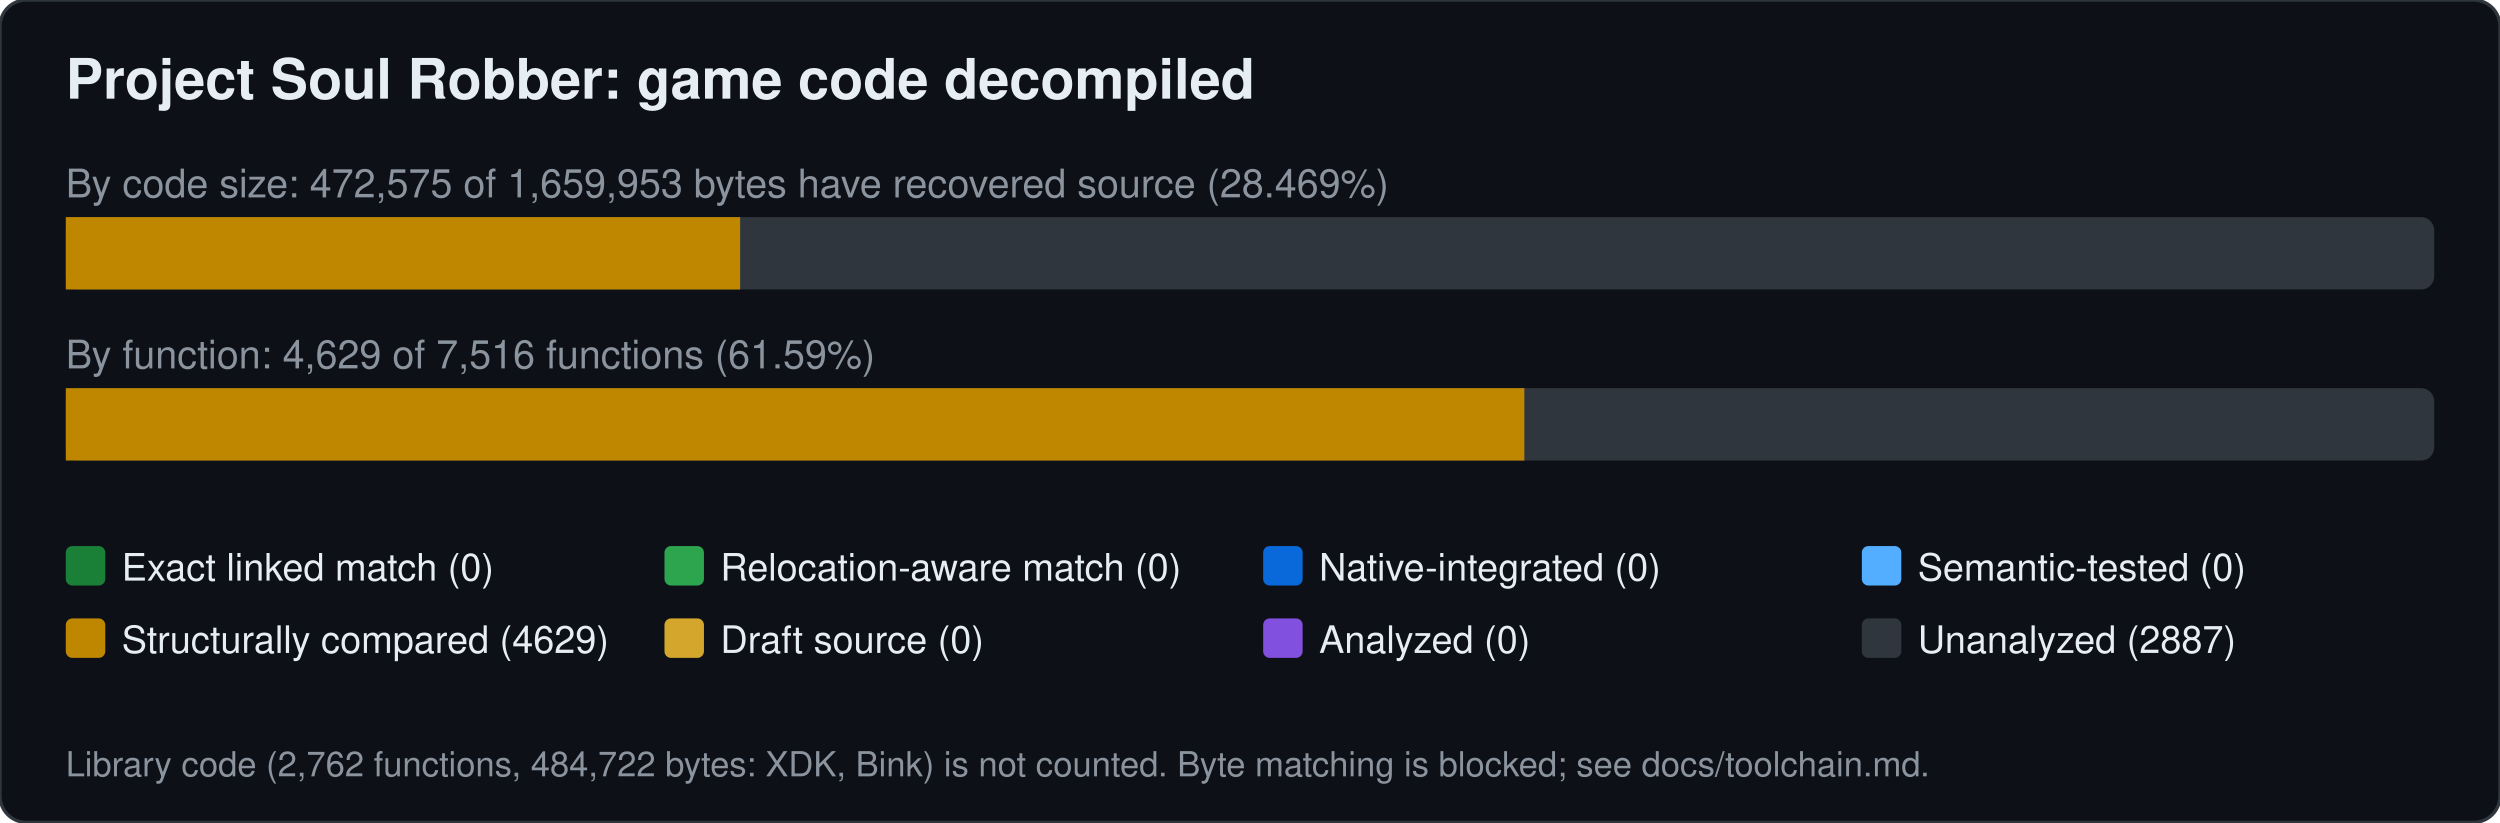
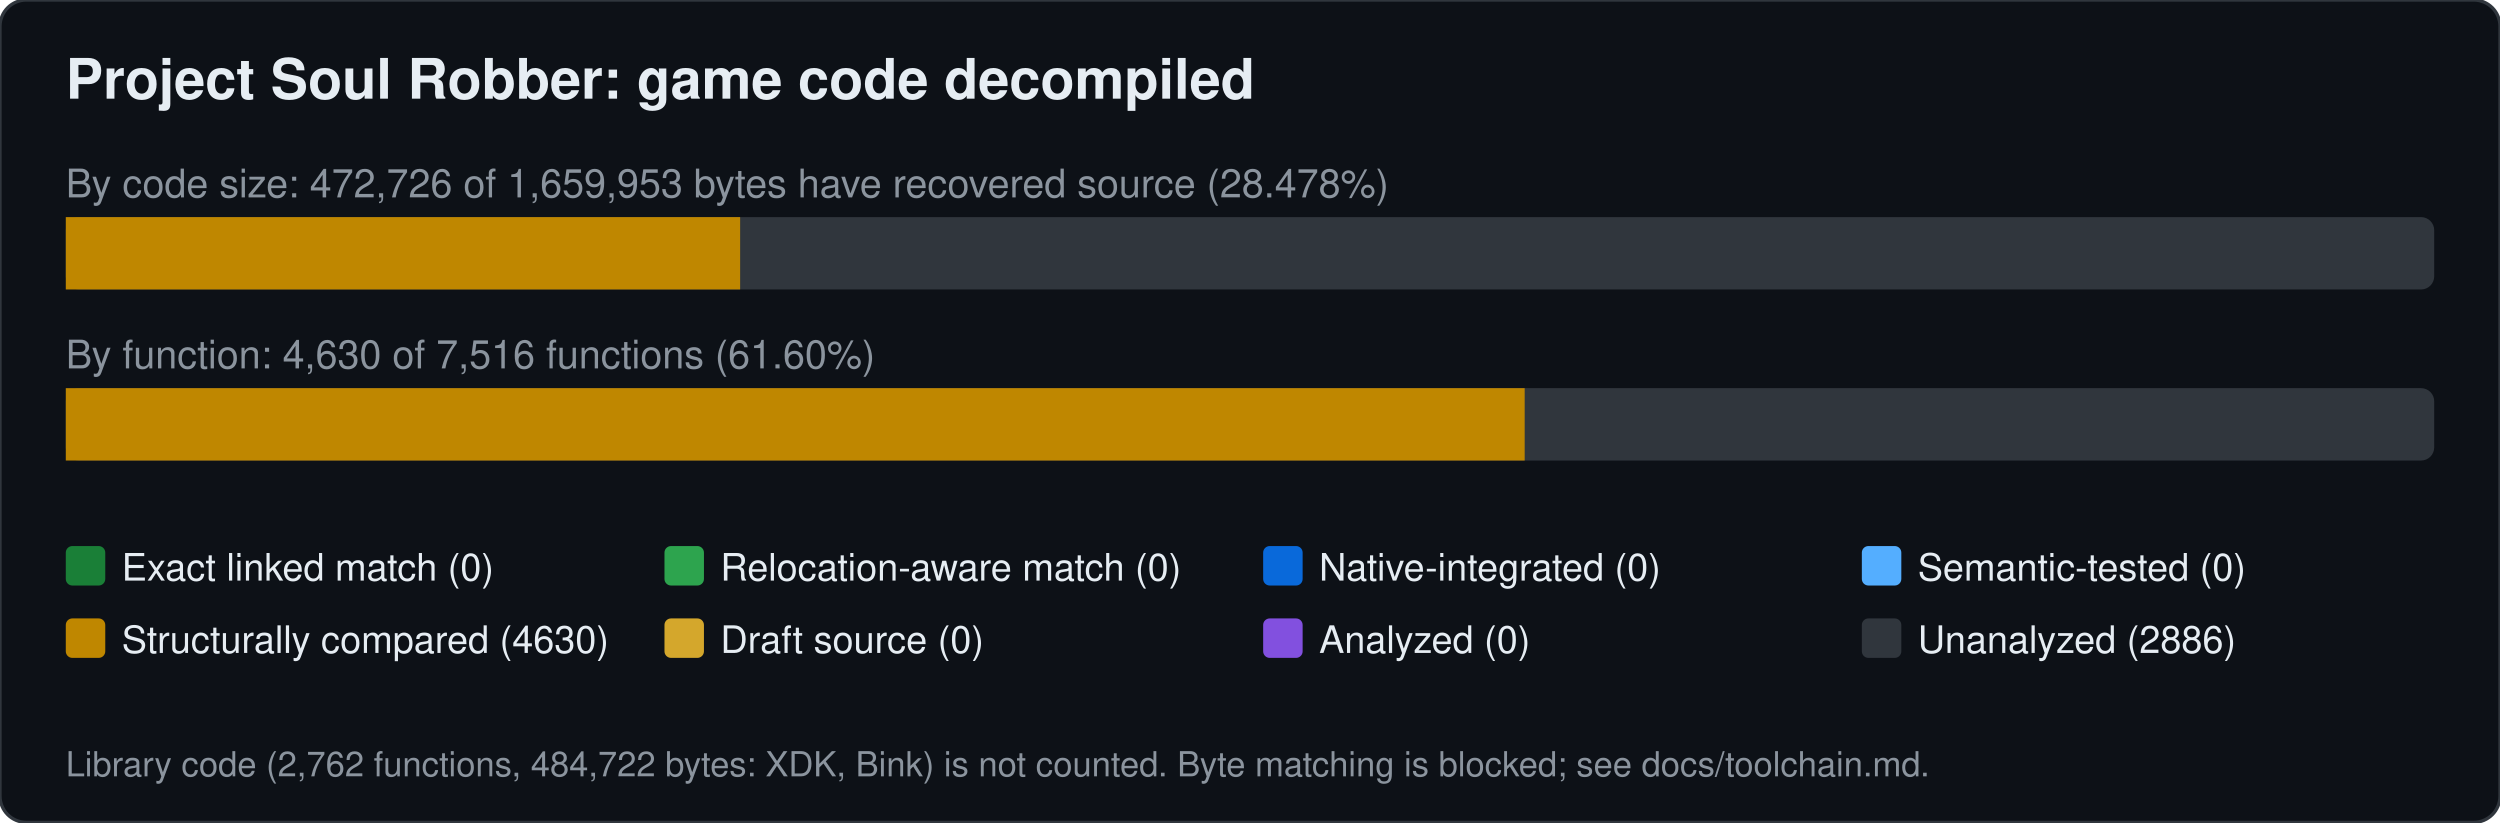
<svg xmlns="http://www.w3.org/2000/svg" width="760" height="250" viewBox="0 0 760 250" font-family="Segoe UI,Helvetica,Arial,sans-serif">
  <rect width="760" height="250" rx="8" fill="#0d1117" stroke="#30363d" />
  <text x="20" y="30" font-size="17" font-weight="600" fill="#e6edf3">Project Soul Robber: game code decompiled</text>
-   <text x="20" y="60" font-size="12" fill="#8b949e">By code size: 472,575 of 1,659,953 bytes have recovered source (28.469%)</text>
+   <text x="20" y="60" font-size="12" fill="#8b949e">By code size: 472,726 of 1,659,953 bytes have recovered source (28.478%)</text>
  <rect x="20" y="66" width="720" height="22" rx="4" fill="#30363d" />
  <rect x="20.0" y="66" width="205.0" height="22" fill="#bf8700" />
-   <text x="20" y="112" font-size="12" fill="#8b949e">By function: 4,629 of 7,516 functions (61.59%)</text>
+   <text x="20" y="112" font-size="12" fill="#8b949e">By function: 4,630 of 7,516 functions (61.60%)</text>
  <rect x="20" y="118" width="720" height="22" rx="4" fill="#30363d" />
-   <rect x="20.0" y="118" width="443.4" height="22" fill="#bf8700" />
+   <rect x="20.0" y="118" width="443.5" height="22" fill="#bf8700" />
  <rect x="20" y="166" width="12" height="12" rx="2" fill="#1a7f37" />
  <text x="37" y="176.5" font-size="11.5" fill="#e6edf3">Exact linked match (0)</text>
  <rect x="202" y="166" width="12" height="12" rx="2" fill="#2da44e" />
  <text x="219" y="176.5" font-size="11.5" fill="#e6edf3">Relocation-aware match (0)</text>
  <rect x="384" y="166" width="12" height="12" rx="2" fill="#0969da" />
  <text x="401" y="176.5" font-size="11.5" fill="#e6edf3">Native-integrated (0)</text>
  <rect x="566" y="166" width="12" height="12" rx="2" fill="#54aeff" />
  <text x="583" y="176.5" font-size="11.5" fill="#e6edf3">Semantic-tested (0)</text>
  <rect x="20" y="188" width="12" height="12" rx="2" fill="#bf8700" />
-   <text x="37" y="198.5" font-size="11.5" fill="#e6edf3">Structurally compared (4629)</text>
+   <text x="37" y="198.5" font-size="11.5" fill="#e6edf3">Structurally compared (4630)</text>
  <rect x="202" y="188" width="12" height="12" rx="2" fill="#d4a72c" />
  <text x="219" y="198.5" font-size="11.5" fill="#e6edf3">Draft source (0)</text>
  <rect x="384" y="188" width="12" height="12" rx="2" fill="#8250df" />
  <text x="401" y="198.5" font-size="11.5" fill="#e6edf3">Analyzed (0)</text>
  <rect x="566" y="188" width="12" height="12" rx="2" fill="#30363d" />
-   <text x="583" y="198.5" font-size="11.5" fill="#e6edf3">Unanalyzed (2887)</text>
+   <text x="583" y="198.5" font-size="11.5" fill="#e6edf3">Unanalyzed (2886)</text>
  <text x="20" y="236" font-size="10.5" fill="#8b949e">Library code (2,762 functions, 484,722 bytes: XDK, Bink) is not counted. Byte matching is blocked; see docs/toolchain.md.</text>
</svg>
